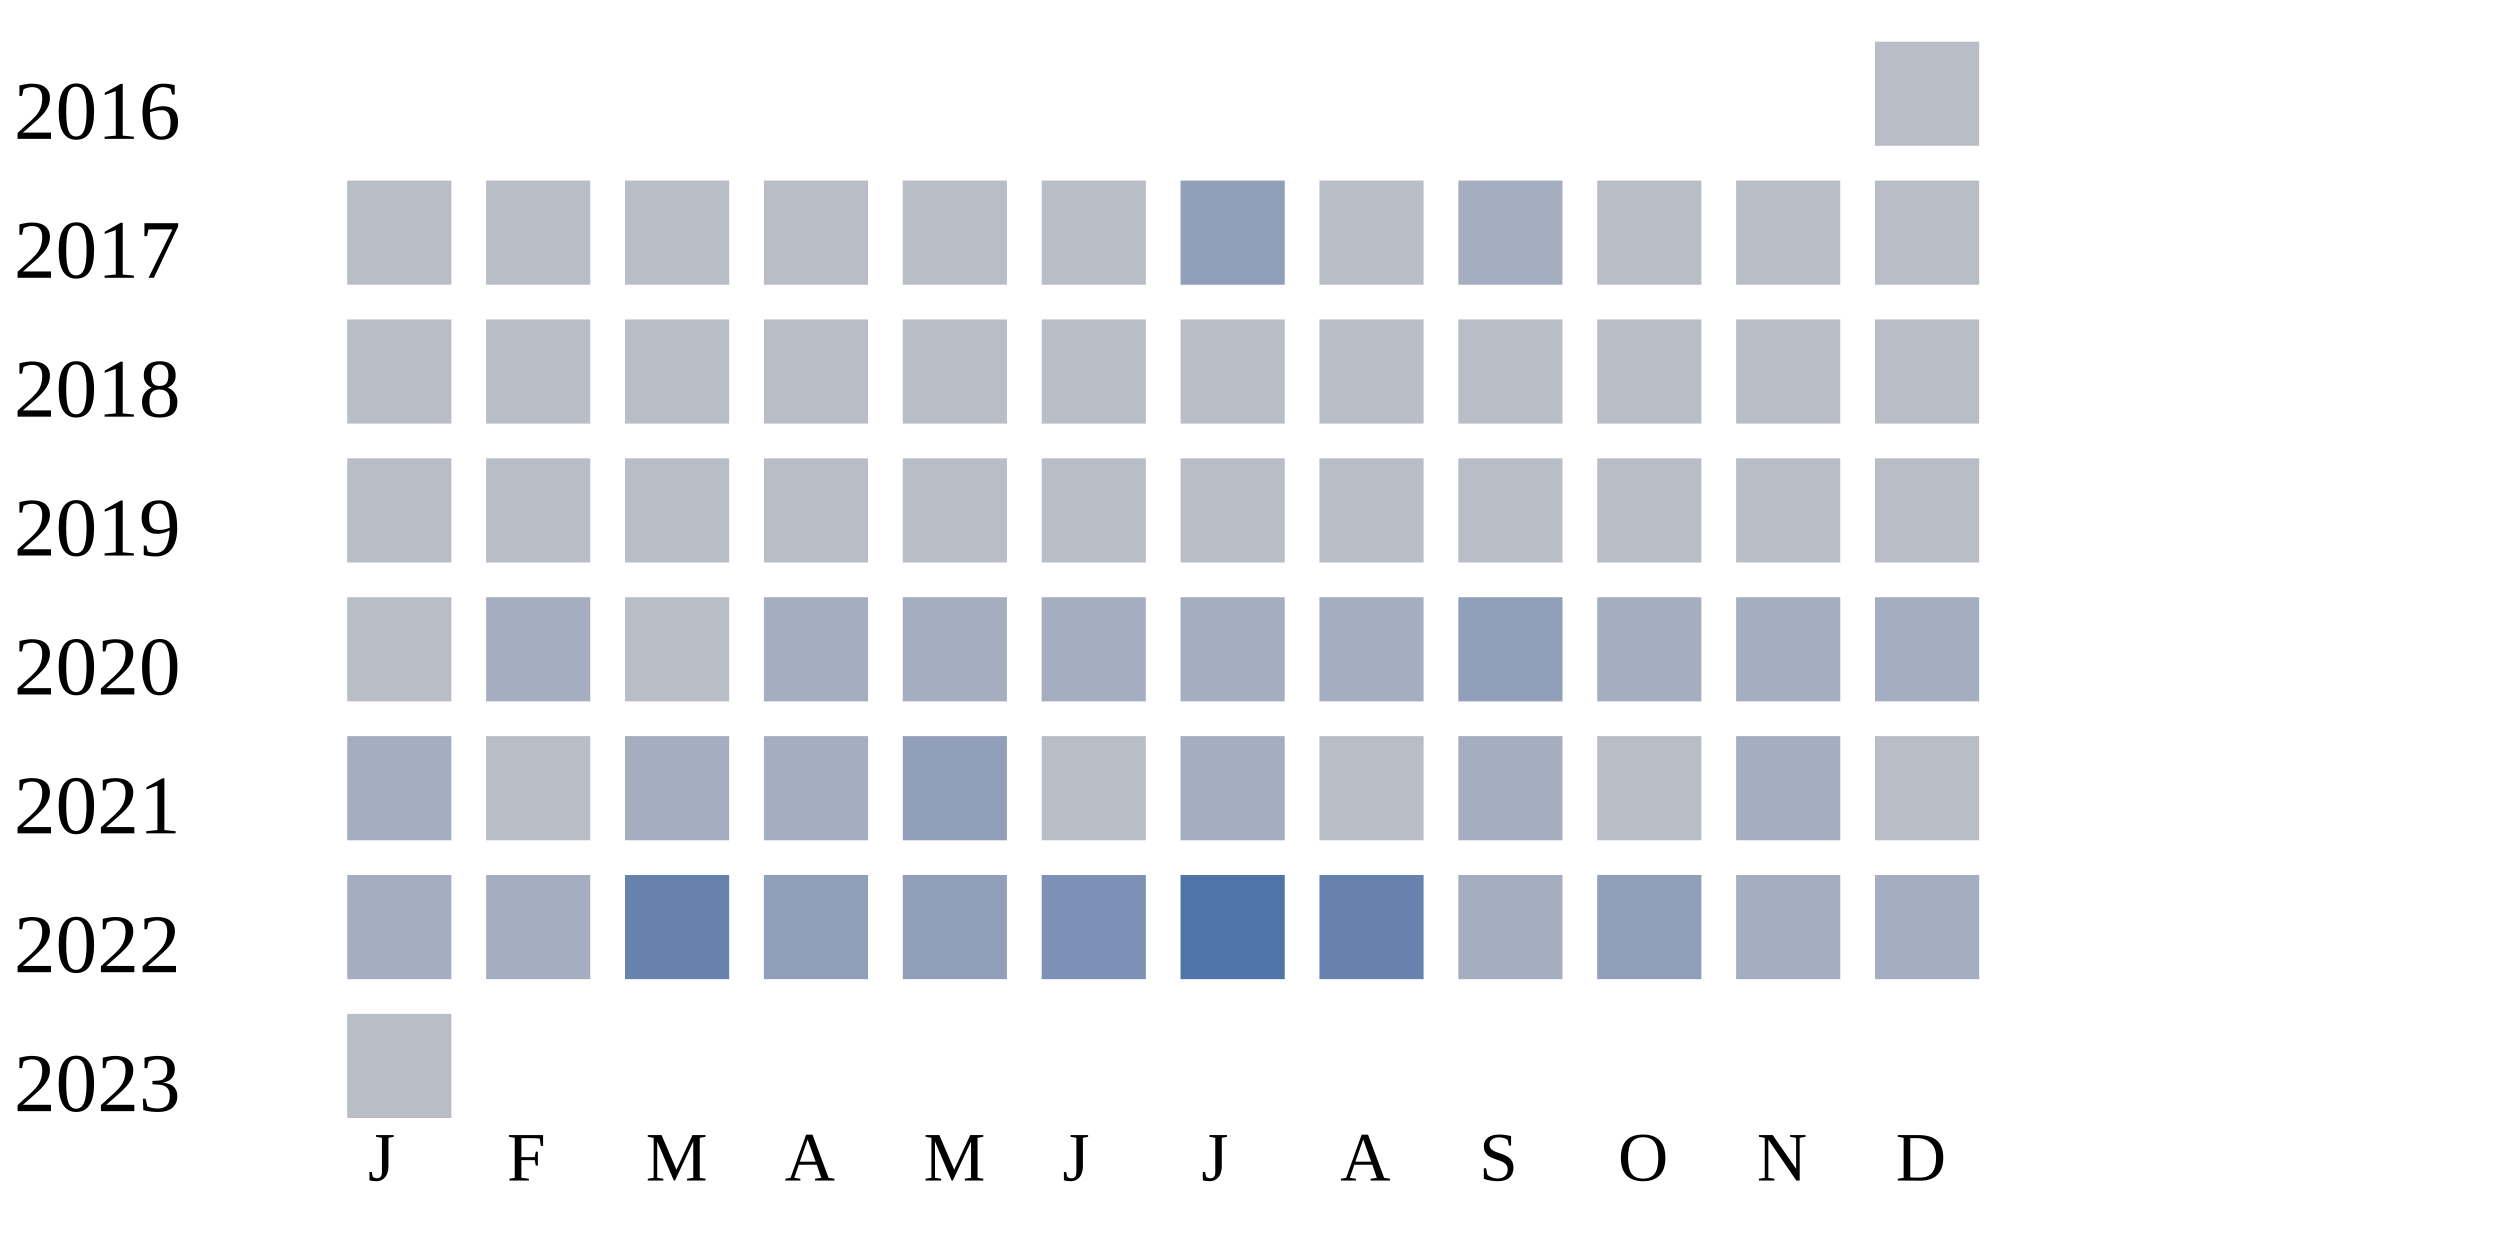
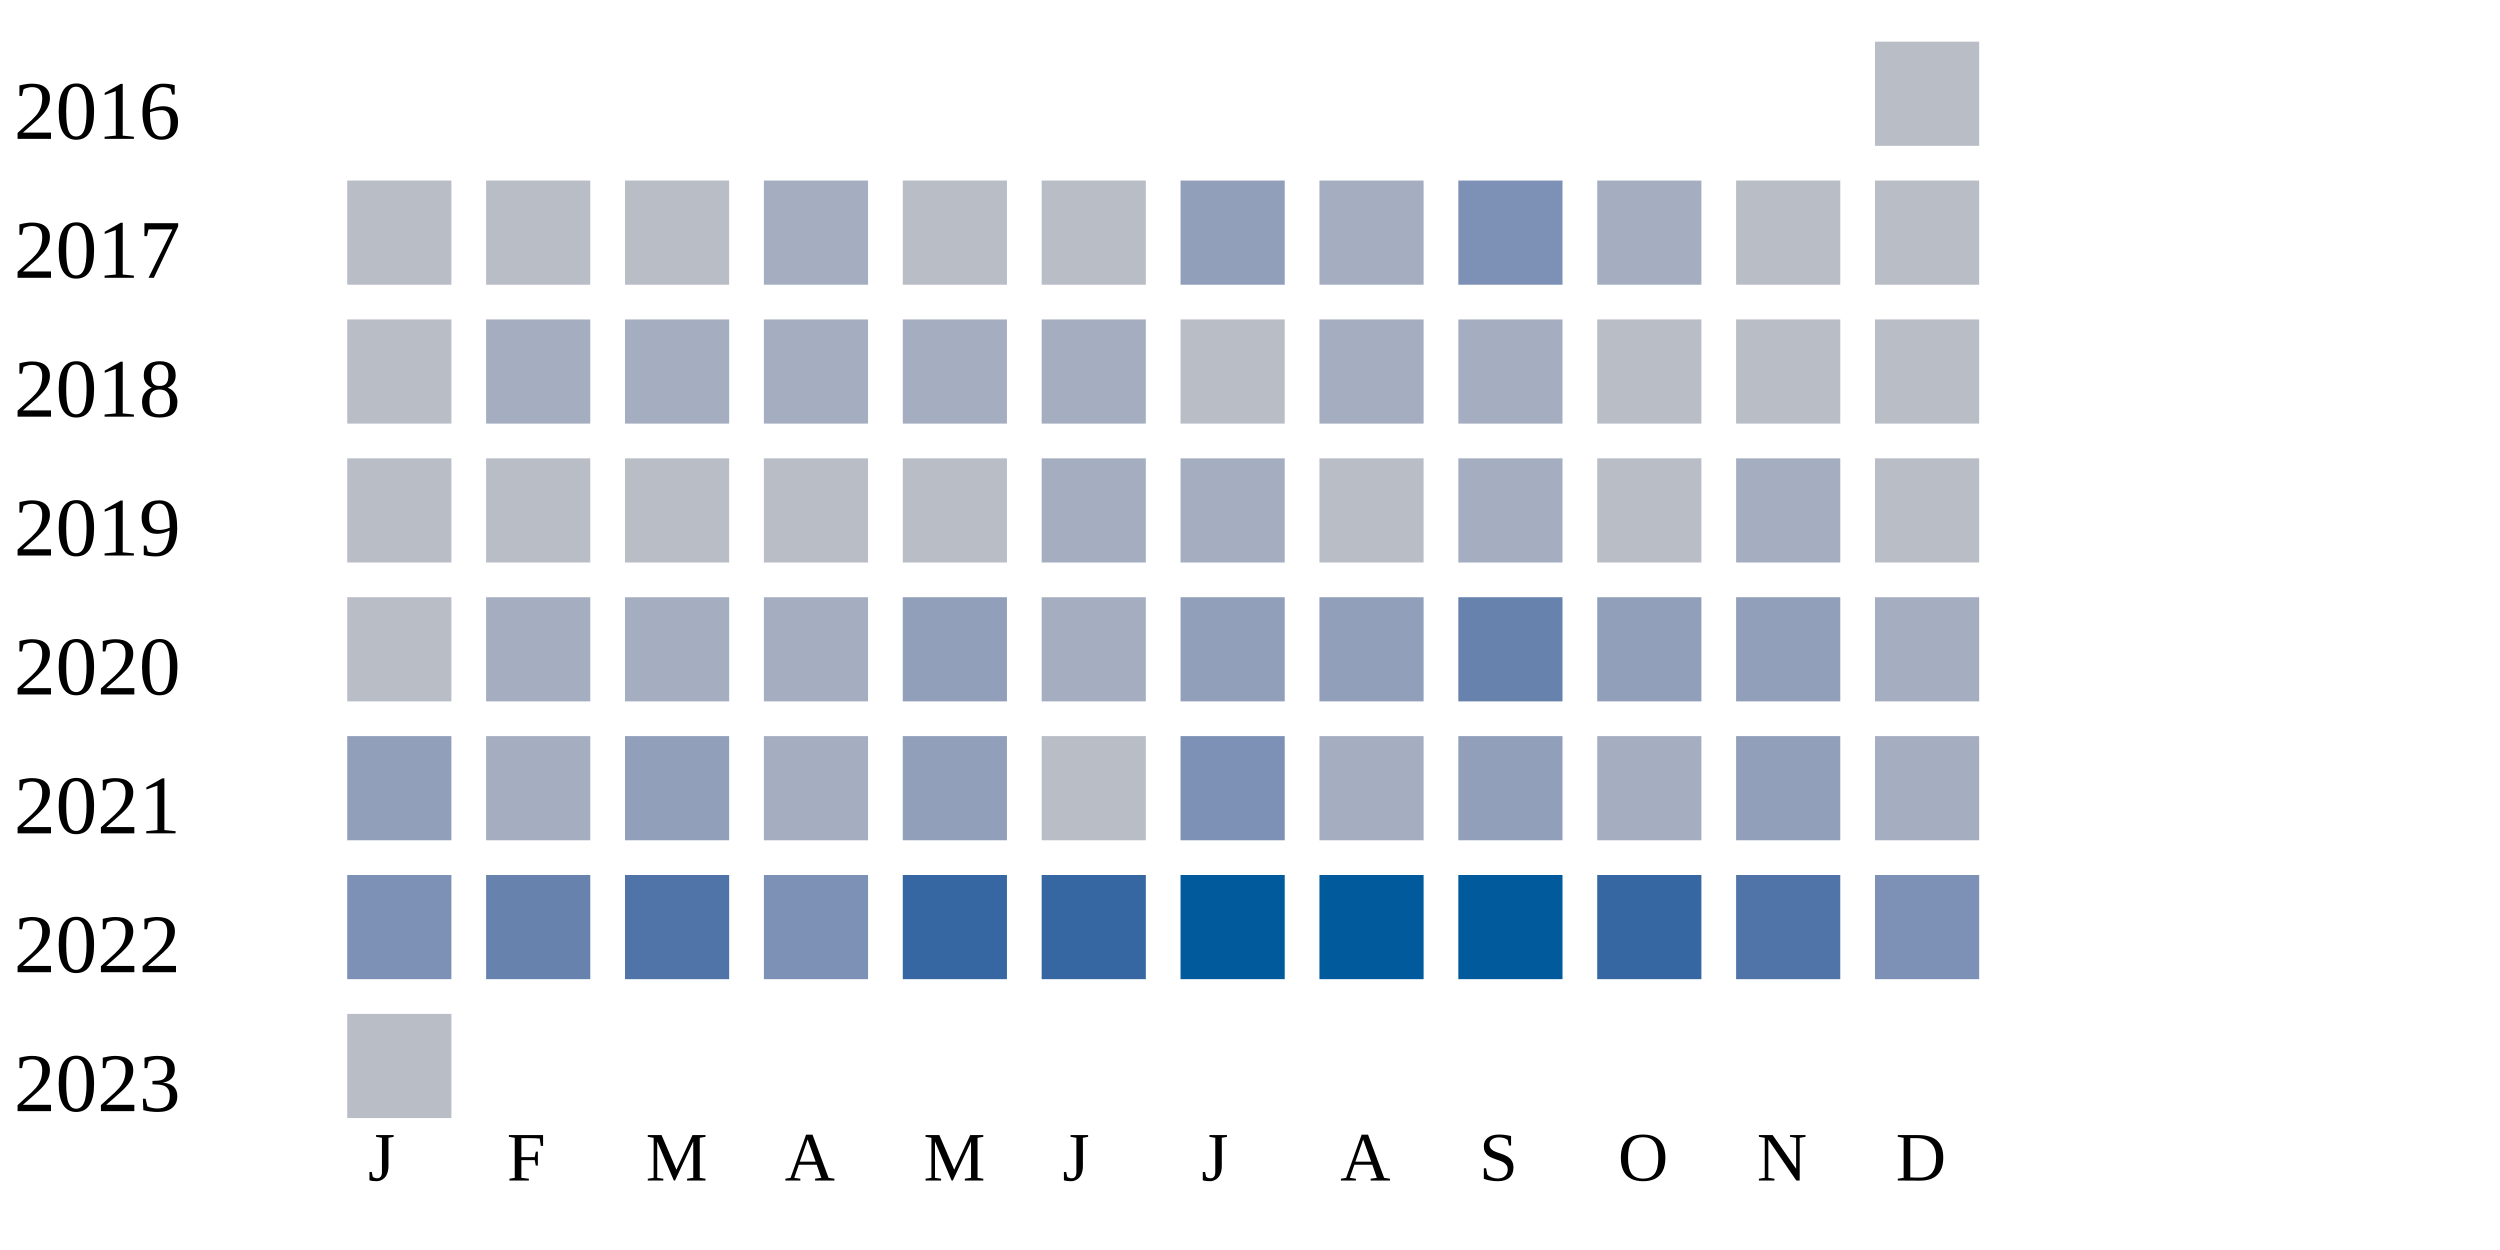
<svg xmlns="http://www.w3.org/2000/svg" width="360" height="180">
  <g transform="translate(0 0)">
    <text x="2" y="20">2016</text>
    <rect x="270" y="6" width="15" height="15" fill="#b9bdc6" />
  </g>
  <g transform="translate(0 20)">
    <text x="2" y="20">2017</text>
    <rect x="50" y="6" width="15" height="15" fill="#b9bdc6" />
    <rect x="70" y="6" width="15" height="15" fill="#b9bdc6" />
    <rect x="90" y="6" width="15" height="15" fill="#b9bdc6" />
-     <rect x="110" y="6" width="15" height="15" fill="#b9bdc6" />
+     <rect x="110" y="6" width="15" height="15" fill="#a5aec0" />
    <rect x="130" y="6" width="15" height="15" fill="#b9bdc6" />
    <rect x="150" y="6" width="15" height="15" fill="#b9bdc6" />
    <rect x="170" y="6" width="15" height="15" fill="#919fba" />
-     <rect x="190" y="6" width="15" height="15" fill="#b9bdc6" />
-     <rect x="210" y="6" width="15" height="15" fill="#a5aec0" />
-     <rect x="230" y="6" width="15" height="15" fill="#b9bdc6" />
+     <rect x="190" y="6" width="15" height="15" fill="#a5aec0" />
+     <rect x="210" y="6" width="15" height="15" fill="#7d90b5" />
+     <rect x="230" y="6" width="15" height="15" fill="#a5aec0" />
    <rect x="250" y="6" width="15" height="15" fill="#b9bdc6" />
    <rect x="270" y="6" width="15" height="15" fill="#b9bdc6" />
  </g>
  <g transform="translate(0 40)">
    <text x="2" y="20">2018</text>
    <rect x="50" y="6" width="15" height="15" fill="#b9bdc6" />
-     <rect x="70" y="6" width="15" height="15" fill="#b9bdc6" />
-     <rect x="90" y="6" width="15" height="15" fill="#b9bdc6" />
-     <rect x="110" y="6" width="15" height="15" fill="#b9bdc6" />
-     <rect x="130" y="6" width="15" height="15" fill="#b9bdc6" />
-     <rect x="150" y="6" width="15" height="15" fill="#b9bdc6" />
+     <rect x="70" y="6" width="15" height="15" fill="#a5aec0" />
+     <rect x="90" y="6" width="15" height="15" fill="#a5aec0" />
+     <rect x="110" y="6" width="15" height="15" fill="#a5aec0" />
+     <rect x="130" y="6" width="15" height="15" fill="#a5aec0" />
+     <rect x="150" y="6" width="15" height="15" fill="#a5aec0" />
    <rect x="170" y="6" width="15" height="15" fill="#b9bdc6" />
-     <rect x="190" y="6" width="15" height="15" fill="#b9bdc6" />
-     <rect x="210" y="6" width="15" height="15" fill="#b9bdc6" />
+     <rect x="190" y="6" width="15" height="15" fill="#a5aec0" />
+     <rect x="210" y="6" width="15" height="15" fill="#a5aec0" />
    <rect x="230" y="6" width="15" height="15" fill="#b9bdc6" />
    <rect x="250" y="6" width="15" height="15" fill="#b9bdc6" />
    <rect x="270" y="6" width="15" height="15" fill="#b9bdc6" />
  </g>
  <g transform="translate(0 60)">
    <text x="2" y="20">2019</text>
    <rect x="50" y="6" width="15" height="15" fill="#b9bdc6" />
    <rect x="70" y="6" width="15" height="15" fill="#b9bdc6" />
    <rect x="90" y="6" width="15" height="15" fill="#b9bdc6" />
    <rect x="110" y="6" width="15" height="15" fill="#b9bdc6" />
    <rect x="130" y="6" width="15" height="15" fill="#b9bdc6" />
-     <rect x="150" y="6" width="15" height="15" fill="#b9bdc6" />
-     <rect x="170" y="6" width="15" height="15" fill="#b9bdc6" />
-     <rect x="190" y="6" width="15" height="15" fill="#b9bdc6" />
-     <rect x="210" y="6" width="15" height="15" fill="#b9bdc6" />
-     <rect x="230" y="6" width="15" height="15" fill="#b9bdc6" />
-     <rect x="250" y="6" width="15" height="15" fill="#b9bdc6" />
-     <rect x="270" y="6" width="15" height="15" fill="#b9bdc6" />
-   </g>
-   <g transform="translate(0 80)">
-     <text x="2" y="20">2020</text>
-     <rect x="50" y="6" width="15" height="15" fill="#b9bdc6" />
-     <rect x="70" y="6" width="15" height="15" fill="#a5aec0" />
-     <rect x="90" y="6" width="15" height="15" fill="#b9bdc6" />
-     <rect x="110" y="6" width="15" height="15" fill="#a5aec0" />
-     <rect x="130" y="6" width="15" height="15" fill="#a5aec0" />
    <rect x="150" y="6" width="15" height="15" fill="#a5aec0" />
-     <rect x="170" y="6" width="15" height="15" fill="#a5aec0" />
-     <rect x="190" y="6" width="15" height="15" fill="#a5aec0" />
-     <rect x="210" y="6" width="15" height="15" fill="#919fba" />
-     <rect x="230" y="6" width="15" height="15" fill="#a5aec0" />
-     <rect x="250" y="6" width="15" height="15" fill="#a5aec0" />
-     <rect x="270" y="6" width="15" height="15" fill="#a5aec0" />
-   </g>
-   <g transform="translate(0 100)">
-     <text x="2" y="20">2021</text>
-     <rect x="50" y="6" width="15" height="15" fill="#a5aec0" />
-     <rect x="70" y="6" width="15" height="15" fill="#b9bdc6" />
-     <rect x="90" y="6" width="15" height="15" fill="#a5aec0" />
-     <rect x="110" y="6" width="15" height="15" fill="#a5aec0" />
-     <rect x="130" y="6" width="15" height="15" fill="#919fba" />
-     <rect x="150" y="6" width="15" height="15" fill="#b9bdc6" />
    <rect x="170" y="6" width="15" height="15" fill="#a5aec0" />
    <rect x="190" y="6" width="15" height="15" fill="#b9bdc6" />
    <rect x="210" y="6" width="15" height="15" fill="#a5aec0" />
    <rect x="230" y="6" width="15" height="15" fill="#b9bdc6" />
    <rect x="250" y="6" width="15" height="15" fill="#a5aec0" />
    <rect x="270" y="6" width="15" height="15" fill="#b9bdc6" />
  </g>
+   <g transform="translate(0 80)">
+     <text x="2" y="20">2020</text>
+     <rect x="50" y="6" width="15" height="15" fill="#b9bdc6" />
+     <rect x="70" y="6" width="15" height="15" fill="#a5aec0" />
+     <rect x="90" y="6" width="15" height="15" fill="#a5aec0" />
+     <rect x="110" y="6" width="15" height="15" fill="#a5aec0" />
+     <rect x="130" y="6" width="15" height="15" fill="#919fba" />
+     <rect x="150" y="6" width="15" height="15" fill="#a5aec0" />
+     <rect x="170" y="6" width="15" height="15" fill="#919fba" />
+     <rect x="190" y="6" width="15" height="15" fill="#919fba" />
+     <rect x="210" y="6" width="15" height="15" fill="#6882ae" />
+     <rect x="230" y="6" width="15" height="15" fill="#919fba" />
+     <rect x="250" y="6" width="15" height="15" fill="#919fba" />
+     <rect x="270" y="6" width="15" height="15" fill="#a5aec0" />
+   </g>
+   <g transform="translate(0 100)">
+     <text x="2" y="20">2021</text>
+     <rect x="50" y="6" width="15" height="15" fill="#919fba" />
+     <rect x="70" y="6" width="15" height="15" fill="#a5aec0" />
+     <rect x="90" y="6" width="15" height="15" fill="#919fba" />
+     <rect x="110" y="6" width="15" height="15" fill="#a5aec0" />
+     <rect x="130" y="6" width="15" height="15" fill="#919fba" />
+     <rect x="150" y="6" width="15" height="15" fill="#b9bdc6" />
+     <rect x="170" y="6" width="15" height="15" fill="#7d90b5" />
+     <rect x="190" y="6" width="15" height="15" fill="#a5aec0" />
+     <rect x="210" y="6" width="15" height="15" fill="#919fba" />
+     <rect x="230" y="6" width="15" height="15" fill="#a5aec0" />
+     <rect x="250" y="6" width="15" height="15" fill="#919fba" />
+     <rect x="270" y="6" width="15" height="15" fill="#a5aec0" />
+   </g>
  <g transform="translate(0 120)">
    <text x="2" y="20">2022</text>
-     <rect x="50" y="6" width="15" height="15" fill="#a5aec0" />
-     <rect x="70" y="6" width="15" height="15" fill="#a5aec0" />
-     <rect x="90" y="6" width="15" height="15" fill="#6882ae" />
-     <rect x="110" y="6" width="15" height="15" fill="#919fba" />
-     <rect x="130" y="6" width="15" height="15" fill="#919fba" />
-     <rect x="150" y="6" width="15" height="15" fill="#7d90b5" />
-     <rect x="170" y="6" width="15" height="15" fill="#5174a8" />
-     <rect x="190" y="6" width="15" height="15" fill="#6882ae" />
-     <rect x="210" y="6" width="15" height="15" fill="#a5aec0" />
-     <rect x="230" y="6" width="15" height="15" fill="#919fba" />
-     <rect x="250" y="6" width="15" height="15" fill="#a5aec0" />
-     <rect x="270" y="6" width="15" height="15" fill="#a5aec0" />
+     <rect x="50" y="6" width="15" height="15" fill="#7d90b5" />
+     <rect x="70" y="6" width="15" height="15" fill="#6882ae" />
+     <rect x="90" y="6" width="15" height="15" fill="#5174a8" />
+     <rect x="110" y="6" width="15" height="15" fill="#7d90b5" />
+     <rect x="130" y="6" width="15" height="15" fill="#3667a2" />
+     <rect x="150" y="6" width="15" height="15" fill="#3667a2" />
+     <rect x="170" y="6" width="15" height="15" fill="#005a9c" />
+     <rect x="190" y="6" width="15" height="15" fill="#005a9c" />
+     <rect x="210" y="6" width="15" height="15" fill="#005a9c" />
+     <rect x="230" y="6" width="15" height="15" fill="#3667a2" />
+     <rect x="250" y="6" width="15" height="15" fill="#5174a8" />
+     <rect x="270" y="6" width="15" height="15" fill="#7d90b5" />
  </g>
  <g transform="translate(0 140)">
    <text x="2" y="20">2023</text>
    <rect x="50" y="6" width="15" height="15" fill="#b9bdc6" />
  </g>
  <text style="font-size: 10px; text-align: center" x="53" y="170">J</text>
  <text style="font-size: 10px; text-align: center" x="73" y="170">F</text>
  <text style="font-size: 10px; text-align: center" x="93" y="170">M</text>
  <text style="font-size: 10px; text-align: center" x="113" y="170">A</text>
  <text style="font-size: 10px; text-align: center" x="133" y="170">M</text>
  <text style="font-size: 10px; text-align: center" x="153" y="170">J</text>
  <text style="font-size: 10px; text-align: center" x="173" y="170">J</text>
  <text style="font-size: 10px; text-align: center" x="193" y="170">A</text>
  <text style="font-size: 10px; text-align: center" x="213" y="170">S</text>
  <text style="font-size: 10px; text-align: center" x="233" y="170">O</text>
  <text style="font-size: 10px; text-align: center" x="253" y="170">N</text>
  <text style="font-size: 10px; text-align: center" x="273" y="170">D</text>
  <text style="font-size: 10px;" x="155" y="189">Less</text>
  <rect fill="#b9bdc6" width="10" height="10" x="180" y="180" />
  <rect fill="#919fba" width="10" height="10" x="195" y="180" />
  <rect fill="#6882ae" width="10" height="10" x="210" y="180" />
  <rect fill="#005a9c" width="10" height="10" x="225" y="180" />
  <text x="240" y="189" style="font-size: 10px;">More</text>
</svg>
